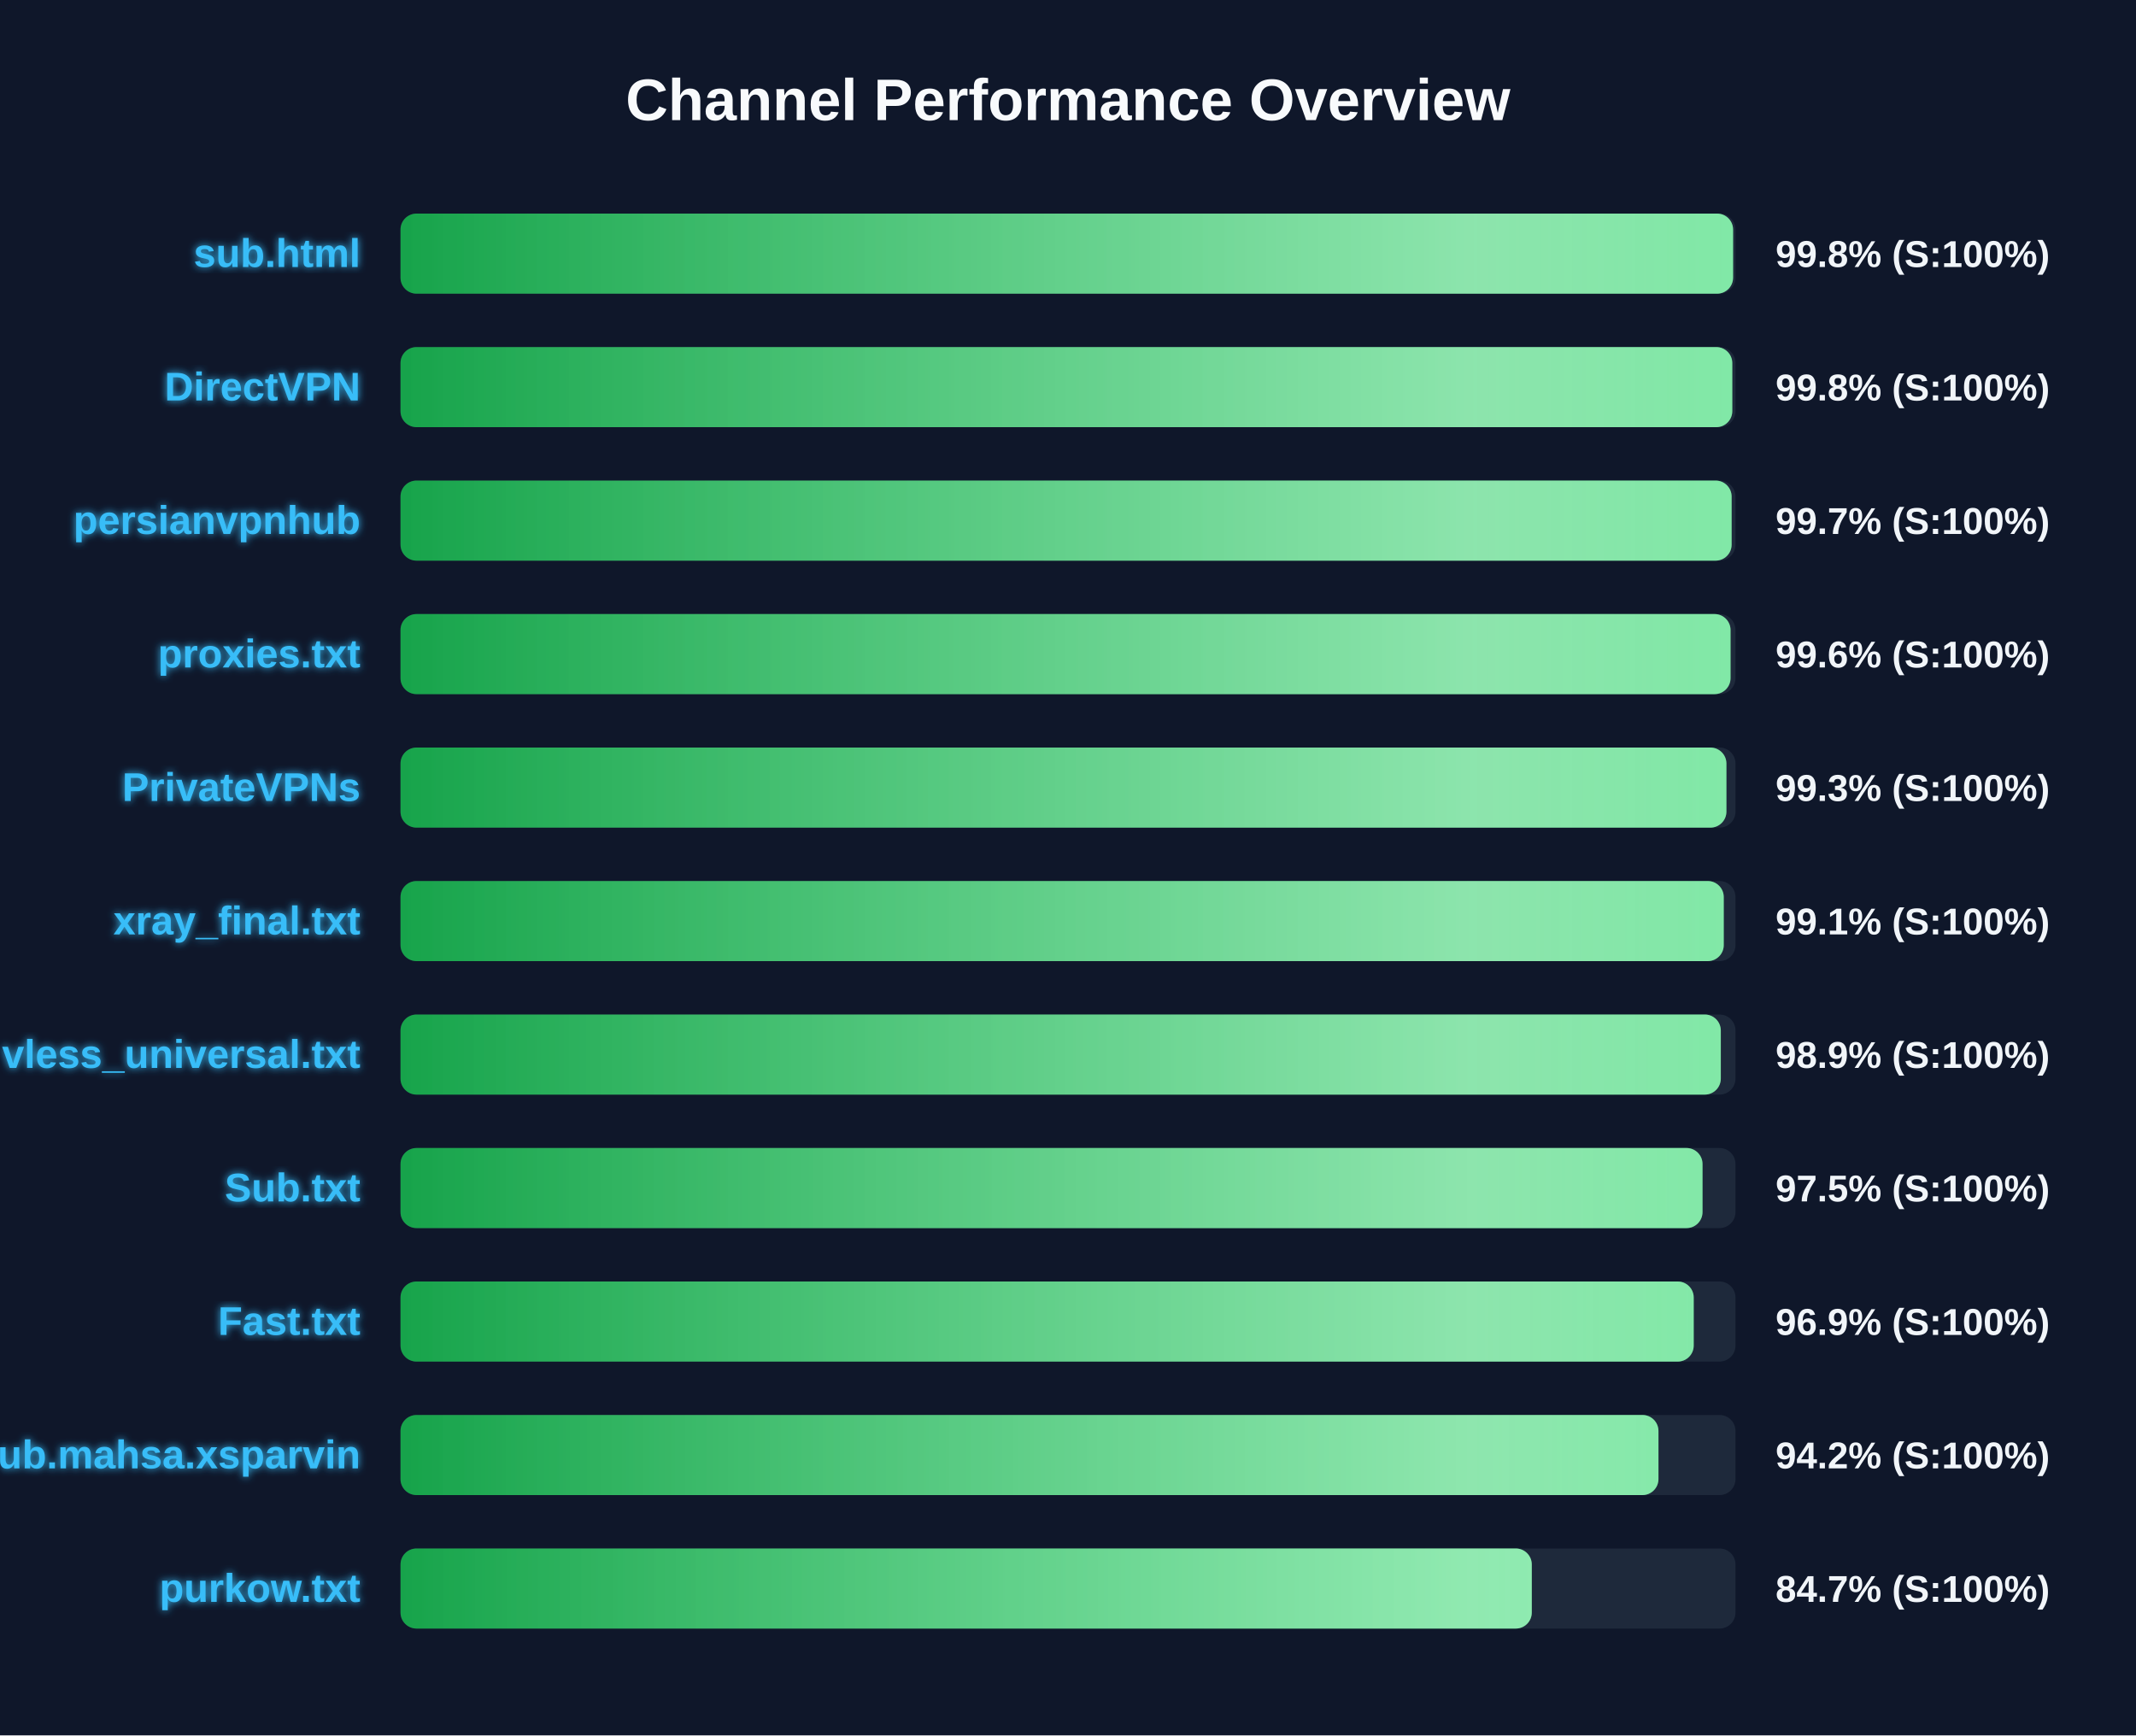
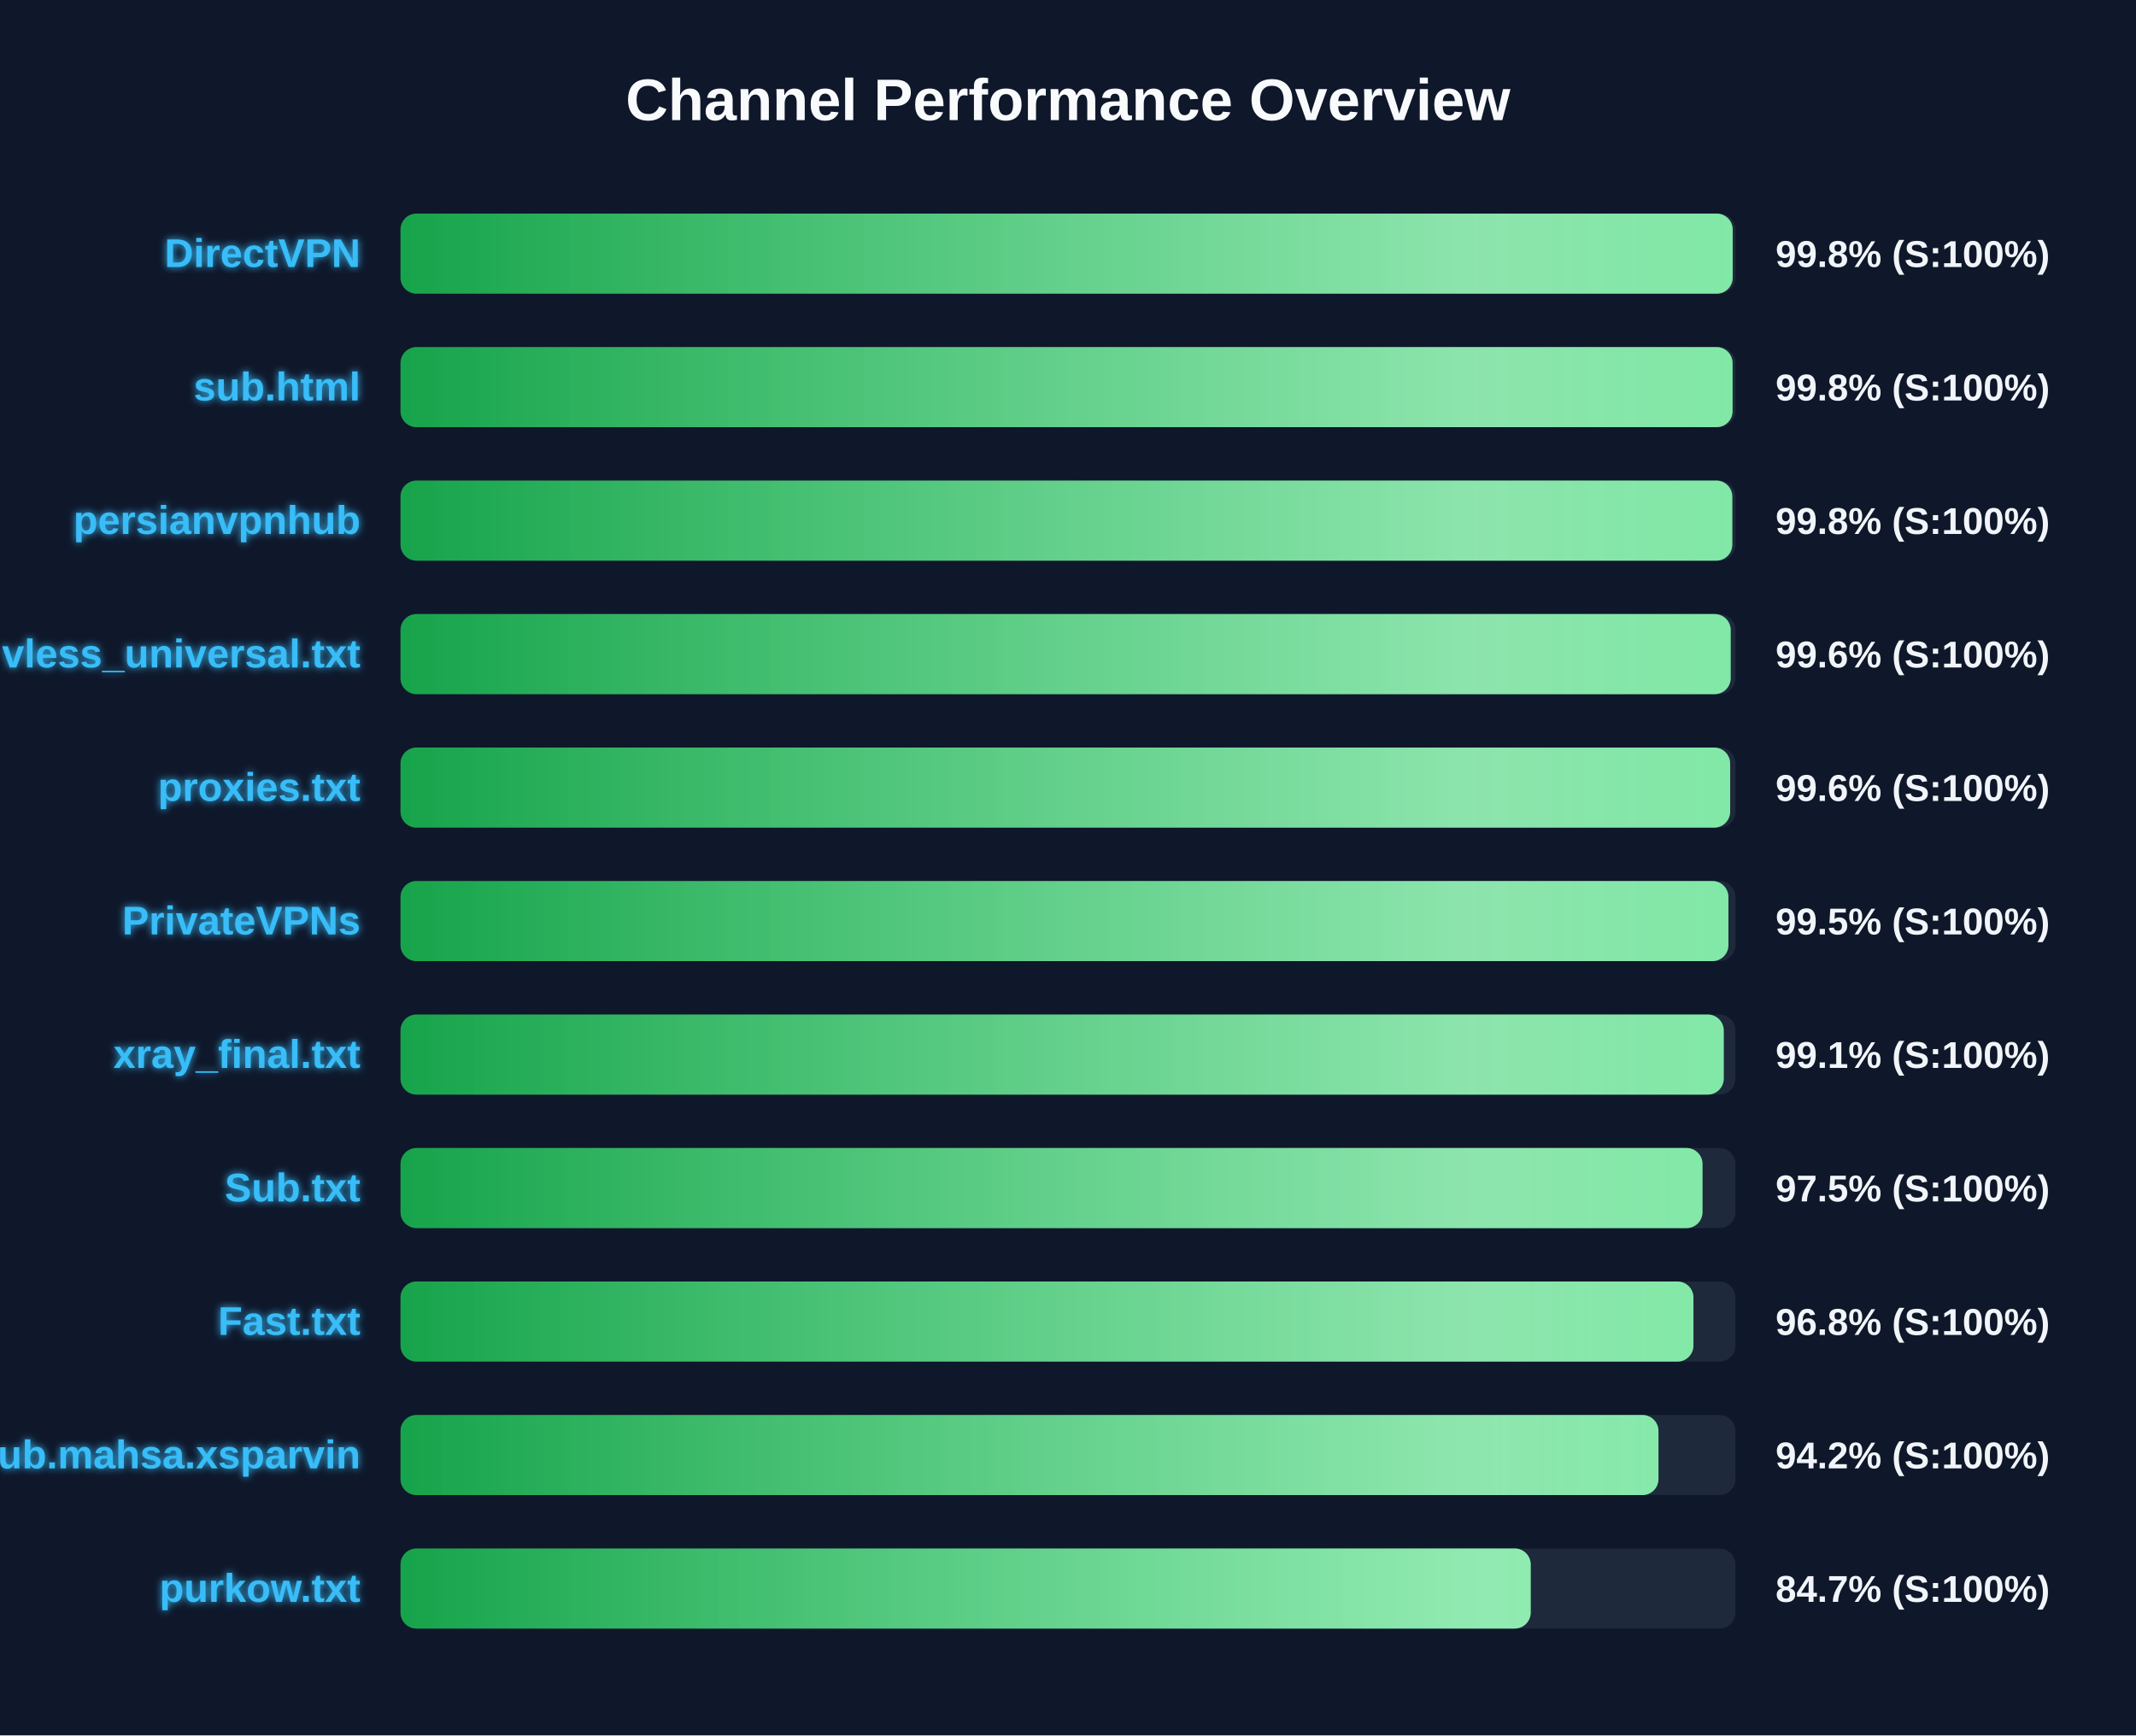
<svg xmlns="http://www.w3.org/2000/svg" width="800" height="650" version="1.1">
  <defs>
    <linearGradient id="grad-green" x1="0%" y1="0%" x2="100%" y2="0%">
      <stop offset="0%" stop-color="#16a34a" />
      <stop offset="100%" stop-color="#4ade80" />
    </linearGradient>
    <linearGradient id="grad-yellow" x1="0%" y1="0%" x2="100%" y2="0%">
      <stop offset="0%" stop-color="#ca8a04" />
      <stop offset="100%" stop-color="#fde047" />
    </linearGradient>
    <linearGradient id="grad-red" x1="0%" y1="0%" x2="100%" y2="0%">
      <stop offset="0%" stop-color="#dc2626" />
      <stop offset="100%" stop-color="#f87171" />
    </linearGradient>
    <linearGradient id="shimmer" x1="0%" y1="0%" x2="100%" y2="0%">
      <stop offset="0%" stop-color="rgba(255,255,255,0)" />
      <stop offset="50%" stop-color="rgba(255,255,255,0.4)" />
      <stop offset="100%" stop-color="rgba(255,255,255,0)" />
    </linearGradient>
    <filter id="glow" x="-20%" y="-20%" width="140%" height="140%">
      <feGaussianBlur stdDeviation="1.5" result="blur" />
      <feComposite in="SourceGraphic" in2="blur" operator="over" />
    </filter>
  </defs>
  <style>
        .bg-rect { fill: #0f172a; }
        .title { font: bold 22px 'Segoe UI', Arial, sans-serif; fill: #f8fafc; }
        .row { font: bold 15px 'Segoe UI', Arial, sans-serif; fill: #38bdf8; filter: url(#glow); }
        .score { font: bold 14px 'Segoe UI', Arial, sans-serif; fill: #f1f5f9; }
        @keyframes shimmer-anim {
            0% { transform: translateX(-100%); }
            100% { transform: translateX(200%); }
        }
        .shimmer-rect {
            animation: shimmer-anim 2.5s infinite linear;
        }
    </style>
  <rect width="100%" height="100%" class="bg-rect" />
  <text x="400" y="45" text-anchor="middle" class="title">Channel Performance Overview</text>
  <rect x="150" y="80" width="500" height="30" fill="#1e293b" rx="6" />
  <clipPath id="clip-0">
-     <rect x="150" y="80" width="499.1" height="30" rx="6" />
+     <rect x="150" y="80" width="498.95" height="30" rx="6" />
  </clipPath>
-   <rect x="150" y="80" width="499.1" height="30" fill="url(#grad-green)" rx="6" />
+   <rect x="150" y="80" width="498.95" height="30" fill="url(#grad-green)" rx="6" />
  <g clip-path="url(#clip-0)">
    <rect x="150" y="80" width="100%" height="30" fill="url(#shimmer)" class="shimmer-rect" />
  </g>
-   <text x="135" y="100" text-anchor="end" class="row">sub.html</text>
+   <text x="135" y="100" text-anchor="end" class="row">DirectVPN</text>
  <text x="665" y="100" text-anchor="start" class="score">99.8% (S:100%)</text>
  <rect x="150" y="130" width="500" height="30" fill="#1e293b" rx="6" />
  <clipPath id="clip-1">
-     <rect x="150" y="130" width="498.8" height="30" rx="6" />
+     <rect x="150" y="130" width="498.9" height="30" rx="6" />
  </clipPath>
-   <rect x="150" y="130" width="498.8" height="30" fill="url(#grad-green)" rx="6" />
+   <rect x="150" y="130" width="498.9" height="30" fill="url(#grad-green)" rx="6" />
  <g clip-path="url(#clip-1)">
    <rect x="150" y="130" width="100%" height="30" fill="url(#shimmer)" class="shimmer-rect" />
  </g>
-   <text x="135" y="150" text-anchor="end" class="row">DirectVPN</text>
+   <text x="135" y="150" text-anchor="end" class="row">sub.html</text>
  <text x="665" y="150" text-anchor="start" class="score">99.8% (S:100%)</text>
  <rect x="150" y="180" width="500" height="30" fill="#1e293b" rx="6" />
  <clipPath id="clip-2">
-     <rect x="150" y="180" width="498.55" height="30" rx="6" />
+     <rect x="150" y="180" width="498.8" height="30" rx="6" />
  </clipPath>
-   <rect x="150" y="180" width="498.55" height="30" fill="url(#grad-green)" rx="6" />
+   <rect x="150" y="180" width="498.8" height="30" fill="url(#grad-green)" rx="6" />
  <g clip-path="url(#clip-2)">
    <rect x="150" y="180" width="100%" height="30" fill="url(#shimmer)" class="shimmer-rect" />
  </g>
  <text x="135" y="200" text-anchor="end" class="row">persianvpnhub</text>
-   <text x="665" y="200" text-anchor="start" class="score">99.7% (S:100%)</text>
+   <text x="665" y="200" text-anchor="start" class="score">99.8% (S:100%)</text>
  <rect x="150" y="230" width="500" height="30" fill="#1e293b" rx="6" />
  <clipPath id="clip-3">
-     <rect x="150" y="230" width="498.15" height="30" rx="6" />
+     <rect x="150" y="230" width="498.2" height="30" rx="6" />
  </clipPath>
-   <rect x="150" y="230" width="498.15" height="30" fill="url(#grad-green)" rx="6" />
+   <rect x="150" y="230" width="498.2" height="30" fill="url(#grad-green)" rx="6" />
  <g clip-path="url(#clip-3)">
    <rect x="150" y="230" width="100%" height="30" fill="url(#shimmer)" class="shimmer-rect" />
  </g>
-   <text x="135" y="250" text-anchor="end" class="row">proxies.txt</text>
+   <text x="135" y="250" text-anchor="end" class="row">vless_universal.txt</text>
  <text x="665" y="250" text-anchor="start" class="score">99.6% (S:100%)</text>
  <rect x="150" y="280" width="500" height="30" fill="#1e293b" rx="6" />
  <clipPath id="clip-4">
-     <rect x="150" y="280" width="496.6" height="30" rx="6" />
+     <rect x="150" y="280" width="498.0" height="30" rx="6" />
  </clipPath>
-   <rect x="150" y="280" width="496.6" height="30" fill="url(#grad-green)" rx="6" />
+   <rect x="150" y="280" width="498.0" height="30" fill="url(#grad-green)" rx="6" />
  <g clip-path="url(#clip-4)">
    <rect x="150" y="280" width="100%" height="30" fill="url(#shimmer)" class="shimmer-rect" />
  </g>
-   <text x="135" y="300" text-anchor="end" class="row">PrivateVPNs</text>
-   <text x="665" y="300" text-anchor="start" class="score">99.3% (S:100%)</text>
+   <text x="135" y="300" text-anchor="end" class="row">proxies.txt</text>
+   <text x="665" y="300" text-anchor="start" class="score">99.6% (S:100%)</text>
  <rect x="150" y="330" width="500" height="30" fill="#1e293b" rx="6" />
  <clipPath id="clip-5">
-     <rect x="150" y="330" width="495.6" height="30" rx="6" />
+     <rect x="150" y="330" width="497.35" height="30" rx="6" />
  </clipPath>
-   <rect x="150" y="330" width="495.6" height="30" fill="url(#grad-green)" rx="6" />
+   <rect x="150" y="330" width="497.35" height="30" fill="url(#grad-green)" rx="6" />
  <g clip-path="url(#clip-5)">
    <rect x="150" y="330" width="100%" height="30" fill="url(#shimmer)" class="shimmer-rect" />
  </g>
-   <text x="135" y="350" text-anchor="end" class="row">xray_final.txt</text>
-   <text x="665" y="350" text-anchor="start" class="score">99.1% (S:100%)</text>
+   <text x="135" y="350" text-anchor="end" class="row">PrivateVPNs</text>
+   <text x="665" y="350" text-anchor="start" class="score">99.5% (S:100%)</text>
  <rect x="150" y="380" width="500" height="30" fill="#1e293b" rx="6" />
  <clipPath id="clip-6">
-     <rect x="150" y="380" width="494.5" height="30" rx="6" />
+     <rect x="150" y="380" width="495.6" height="30" rx="6" />
  </clipPath>
-   <rect x="150" y="380" width="494.5" height="30" fill="url(#grad-green)" rx="6" />
+   <rect x="150" y="380" width="495.6" height="30" fill="url(#grad-green)" rx="6" />
  <g clip-path="url(#clip-6)">
    <rect x="150" y="380" width="100%" height="30" fill="url(#shimmer)" class="shimmer-rect" />
  </g>
-   <text x="135" y="400" text-anchor="end" class="row">vless_universal.txt</text>
-   <text x="665" y="400" text-anchor="start" class="score">98.9% (S:100%)</text>
+   <text x="135" y="400" text-anchor="end" class="row">xray_final.txt</text>
+   <text x="665" y="400" text-anchor="start" class="score">99.1% (S:100%)</text>
  <rect x="150" y="430" width="500" height="30" fill="#1e293b" rx="6" />
  <clipPath id="clip-7">
    <rect x="150" y="430" width="487.65" height="30" rx="6" />
  </clipPath>
  <rect x="150" y="430" width="487.65" height="30" fill="url(#grad-green)" rx="6" />
  <g clip-path="url(#clip-7)">
    <rect x="150" y="430" width="100%" height="30" fill="url(#shimmer)" class="shimmer-rect" />
  </g>
  <text x="135" y="450" text-anchor="end" class="row">Sub.txt</text>
  <text x="665" y="450" text-anchor="start" class="score">97.5% (S:100%)</text>
  <rect x="150" y="480" width="500" height="30" fill="#1e293b" rx="6" />
  <clipPath id="clip-8">
-     <rect x="150" y="480" width="484.35" height="30" rx="6" />
+     <rect x="150" y="480" width="484.25" height="30" rx="6" />
  </clipPath>
-   <rect x="150" y="480" width="484.35" height="30" fill="url(#grad-green)" rx="6" />
+   <rect x="150" y="480" width="484.25" height="30" fill="url(#grad-green)" rx="6" />
  <g clip-path="url(#clip-8)">
    <rect x="150" y="480" width="100%" height="30" fill="url(#shimmer)" class="shimmer-rect" />
  </g>
  <text x="135" y="500" text-anchor="end" class="row">Fast.txt</text>
-   <text x="665" y="500" text-anchor="start" class="score">96.9% (S:100%)</text>
+   <text x="665" y="500" text-anchor="start" class="score">96.8% (S:100%)</text>
  <rect x="150" y="530" width="500" height="30" fill="#1e293b" rx="6" />
  <clipPath id="clip-9">
    <rect x="150" y="530" width="471.15" height="30" rx="6" />
  </clipPath>
  <rect x="150" y="530" width="471.15" height="30" fill="url(#grad-green)" rx="6" />
  <g clip-path="url(#clip-9)">
    <rect x="150" y="530" width="100%" height="30" fill="url(#shimmer)" class="shimmer-rect" />
  </g>
  <text x="135" y="550" text-anchor="end" class="row">Sub.mahsa.xsparvin</text>
  <text x="665" y="550" text-anchor="start" class="score">94.2% (S:100%)</text>
  <rect x="150" y="580" width="500" height="30" fill="#1e293b" rx="6" />
  <clipPath id="clip-10">
-     <rect x="150" y="580" width="423.7" height="30" rx="6" />
+     <rect x="150" y="580" width="423.3" height="30" rx="6" />
  </clipPath>
-   <rect x="150" y="580" width="423.7" height="30" fill="url(#grad-green)" rx="6" />
+   <rect x="150" y="580" width="423.3" height="30" fill="url(#grad-green)" rx="6" />
  <g clip-path="url(#clip-10)">
    <rect x="150" y="580" width="100%" height="30" fill="url(#shimmer)" class="shimmer-rect" />
  </g>
  <text x="135" y="600" text-anchor="end" class="row">purkow.txt</text>
  <text x="665" y="600" text-anchor="start" class="score">84.7% (S:100%)</text>
</svg>
